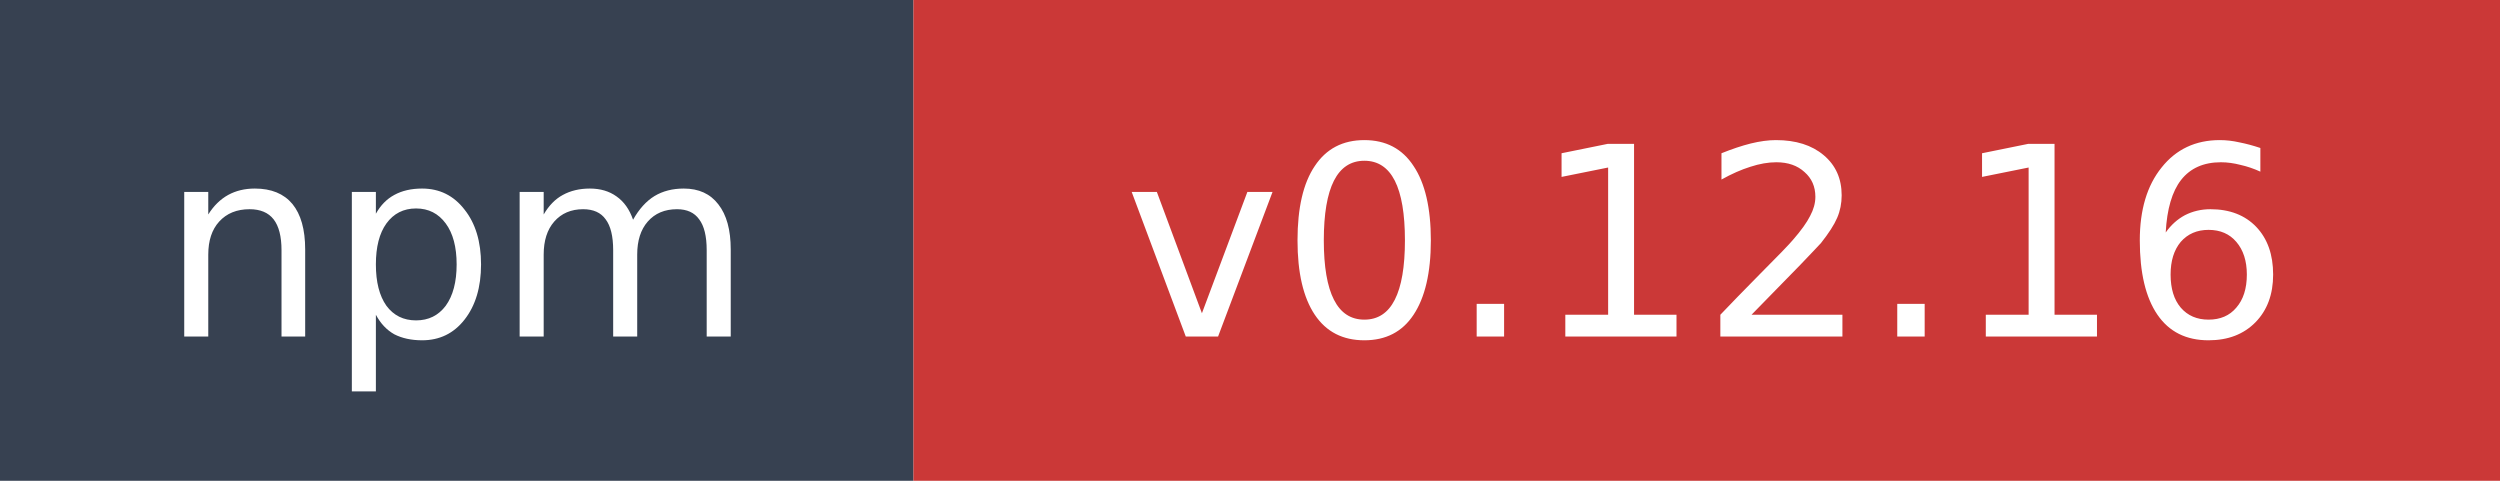
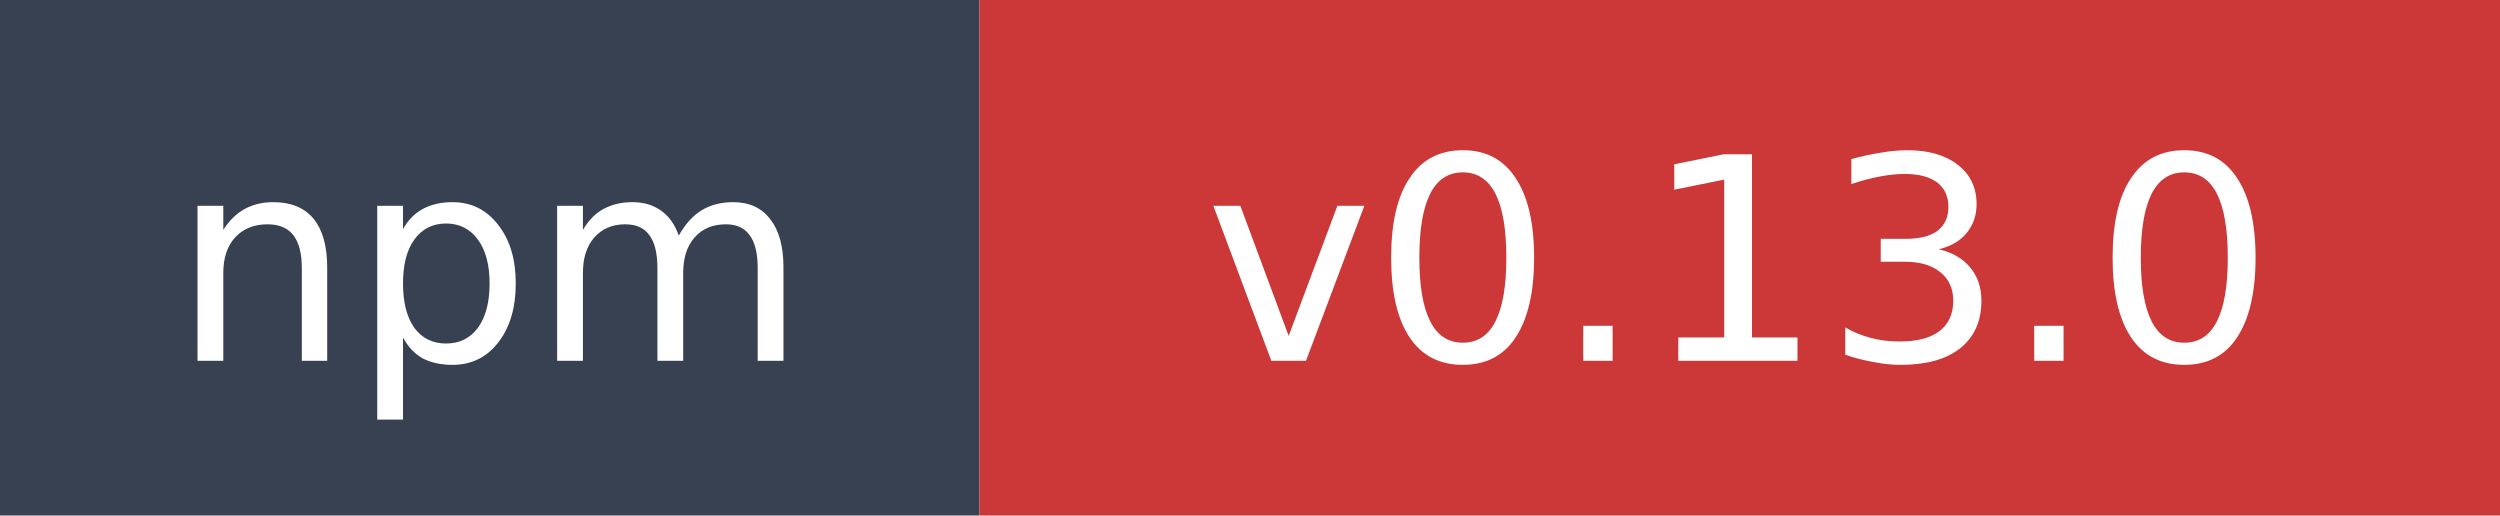
- <svg xmlns="http://www.w3.org/2000/svg" width="104" height="20" role="img" aria-label="npm: v0.12.16">
+ <svg xmlns="http://www.w3.org/2000/svg" width="97" height="20" role="img" aria-label="npm: v0.13.0">
  <rect width="38" height="20" fill="#374151" />
-   <rect x="38" width="66" height="20" fill="#cb3837" />
+   <rect x="38" width="59" height="20" fill="#cb3837" />
  <text x="19" y="14" fill="#ffffff" font-family="Verdana,Geneva,DejaVu Sans,sans-serif" font-size="11" text-anchor="middle">npm</text>
-   <text x="71" y="14" fill="#ffffff" font-family="Verdana,Geneva,DejaVu Sans,sans-serif" font-size="11" text-anchor="middle">v0.12.16</text>
+   <text x="67.5" y="14" fill="#ffffff" font-family="Verdana,Geneva,DejaVu Sans,sans-serif" font-size="11" text-anchor="middle">v0.13.0</text>
</svg>
